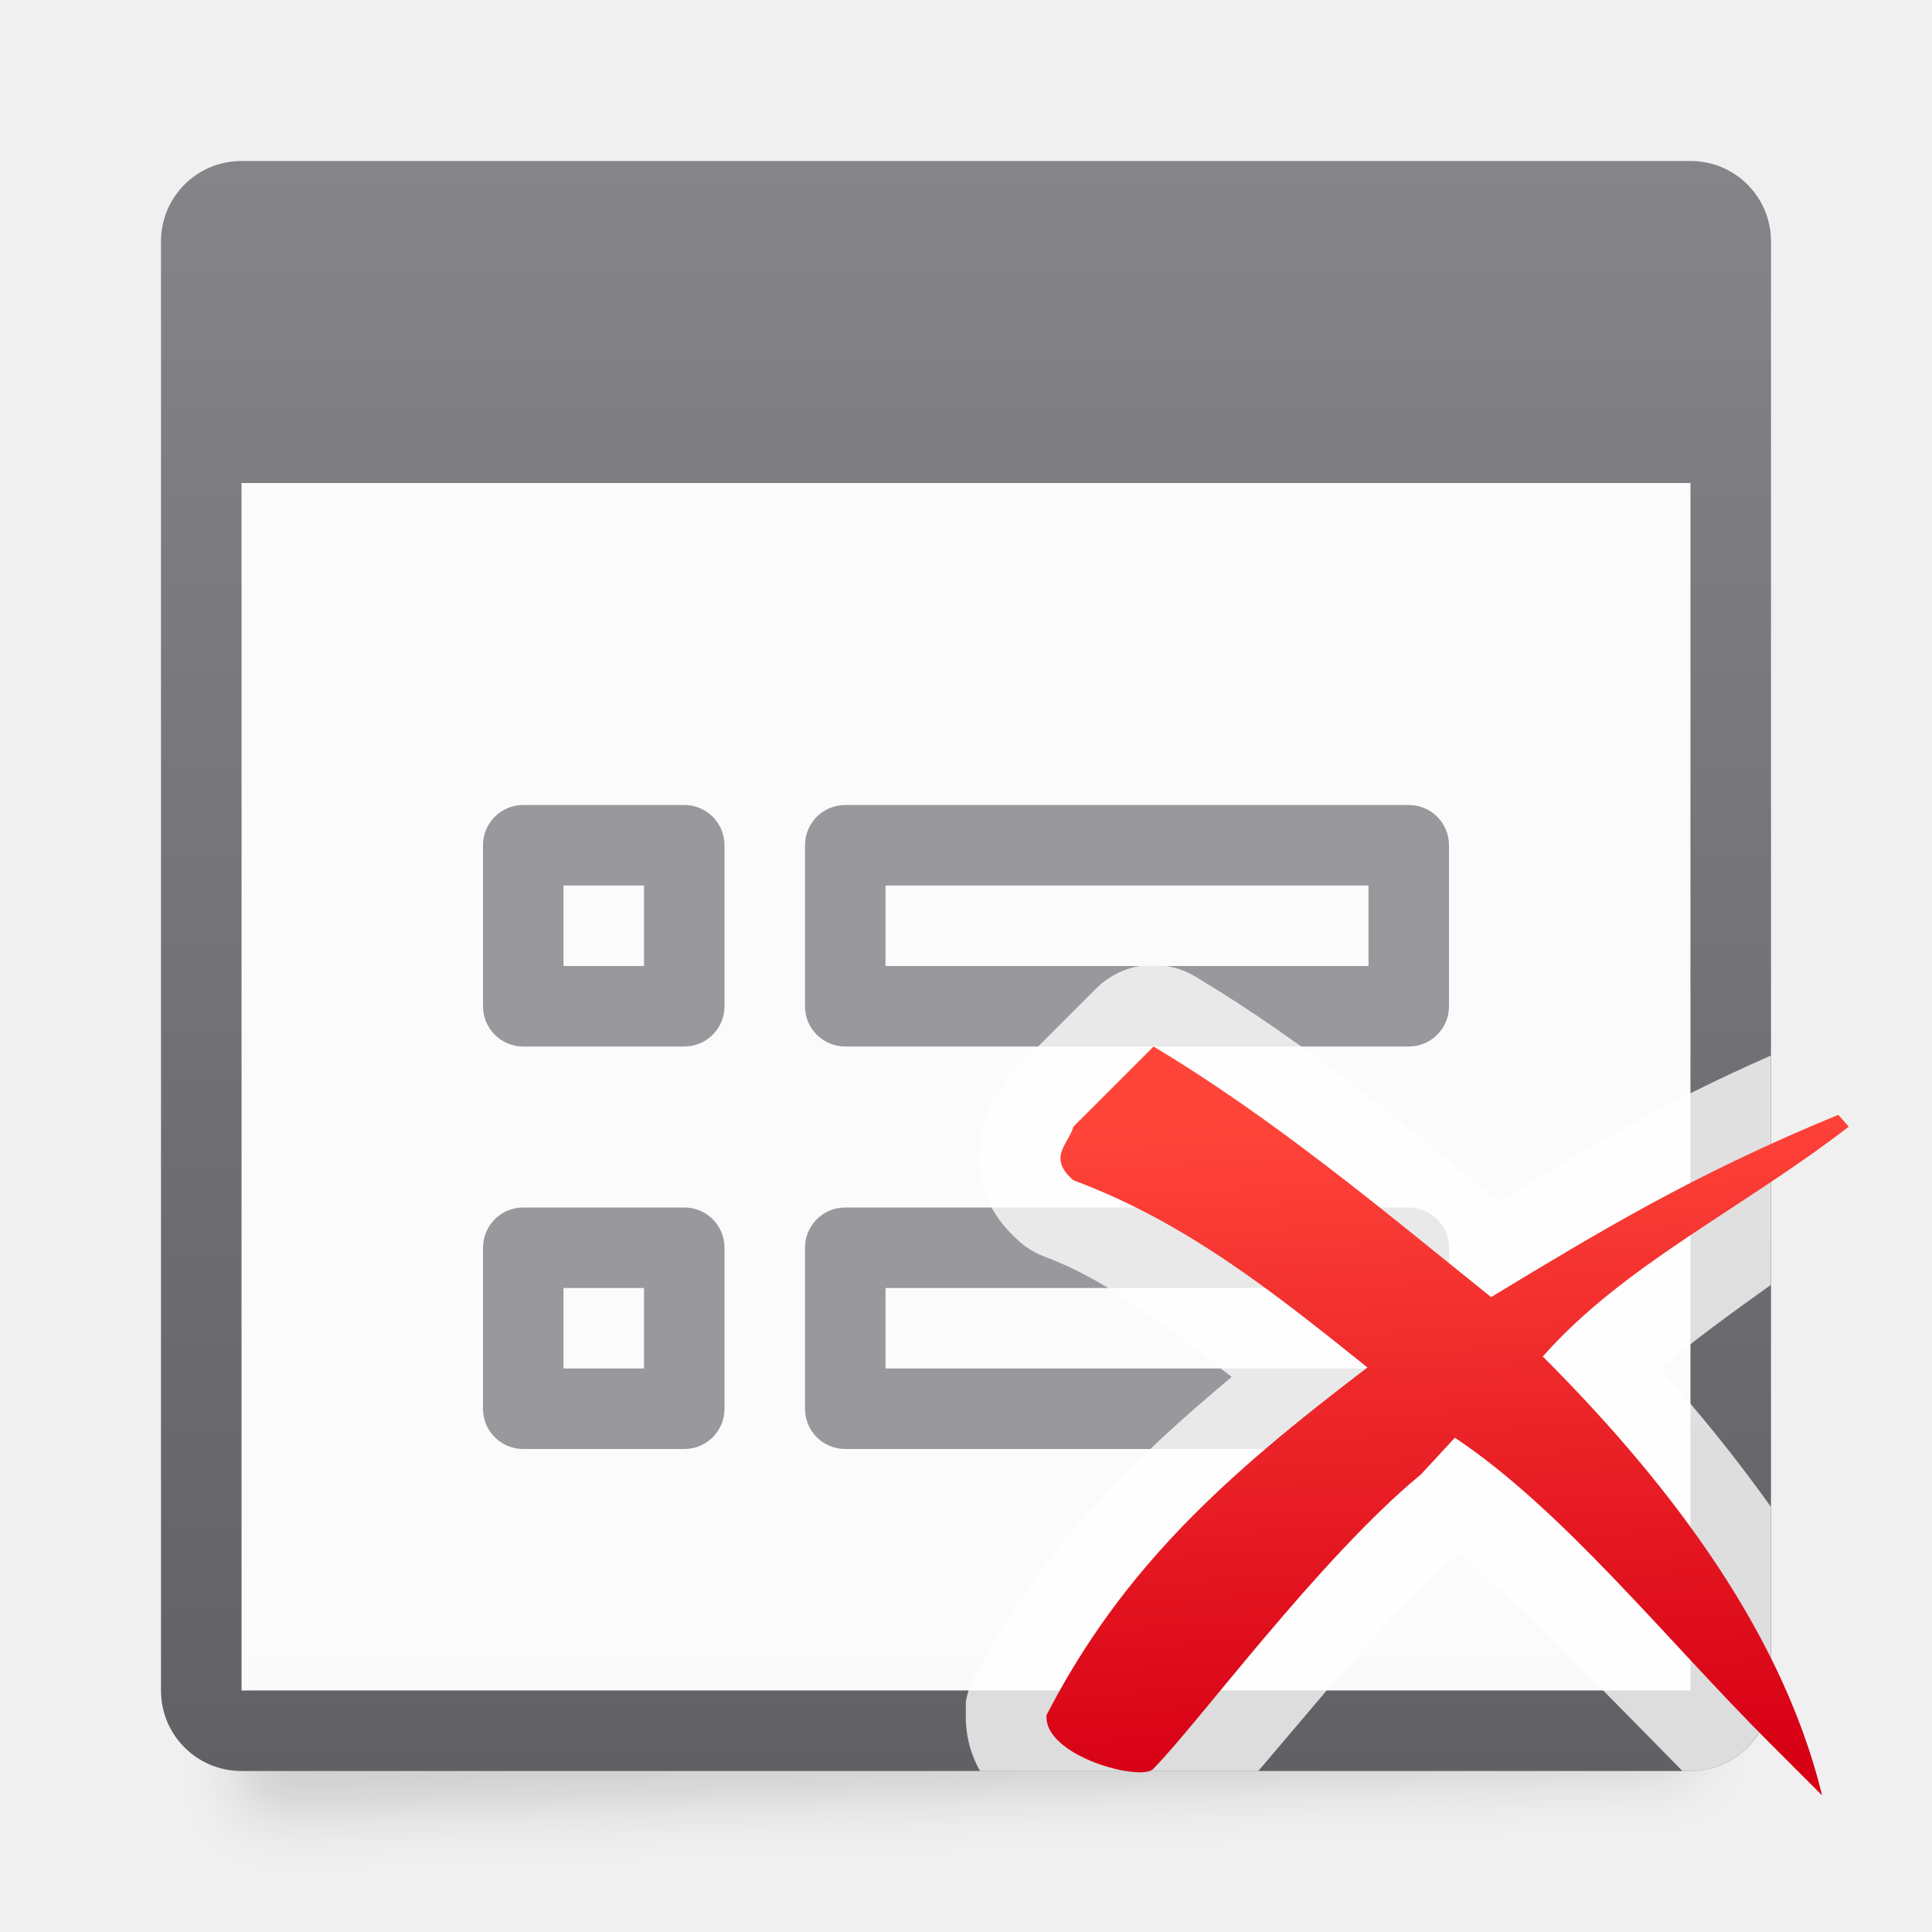
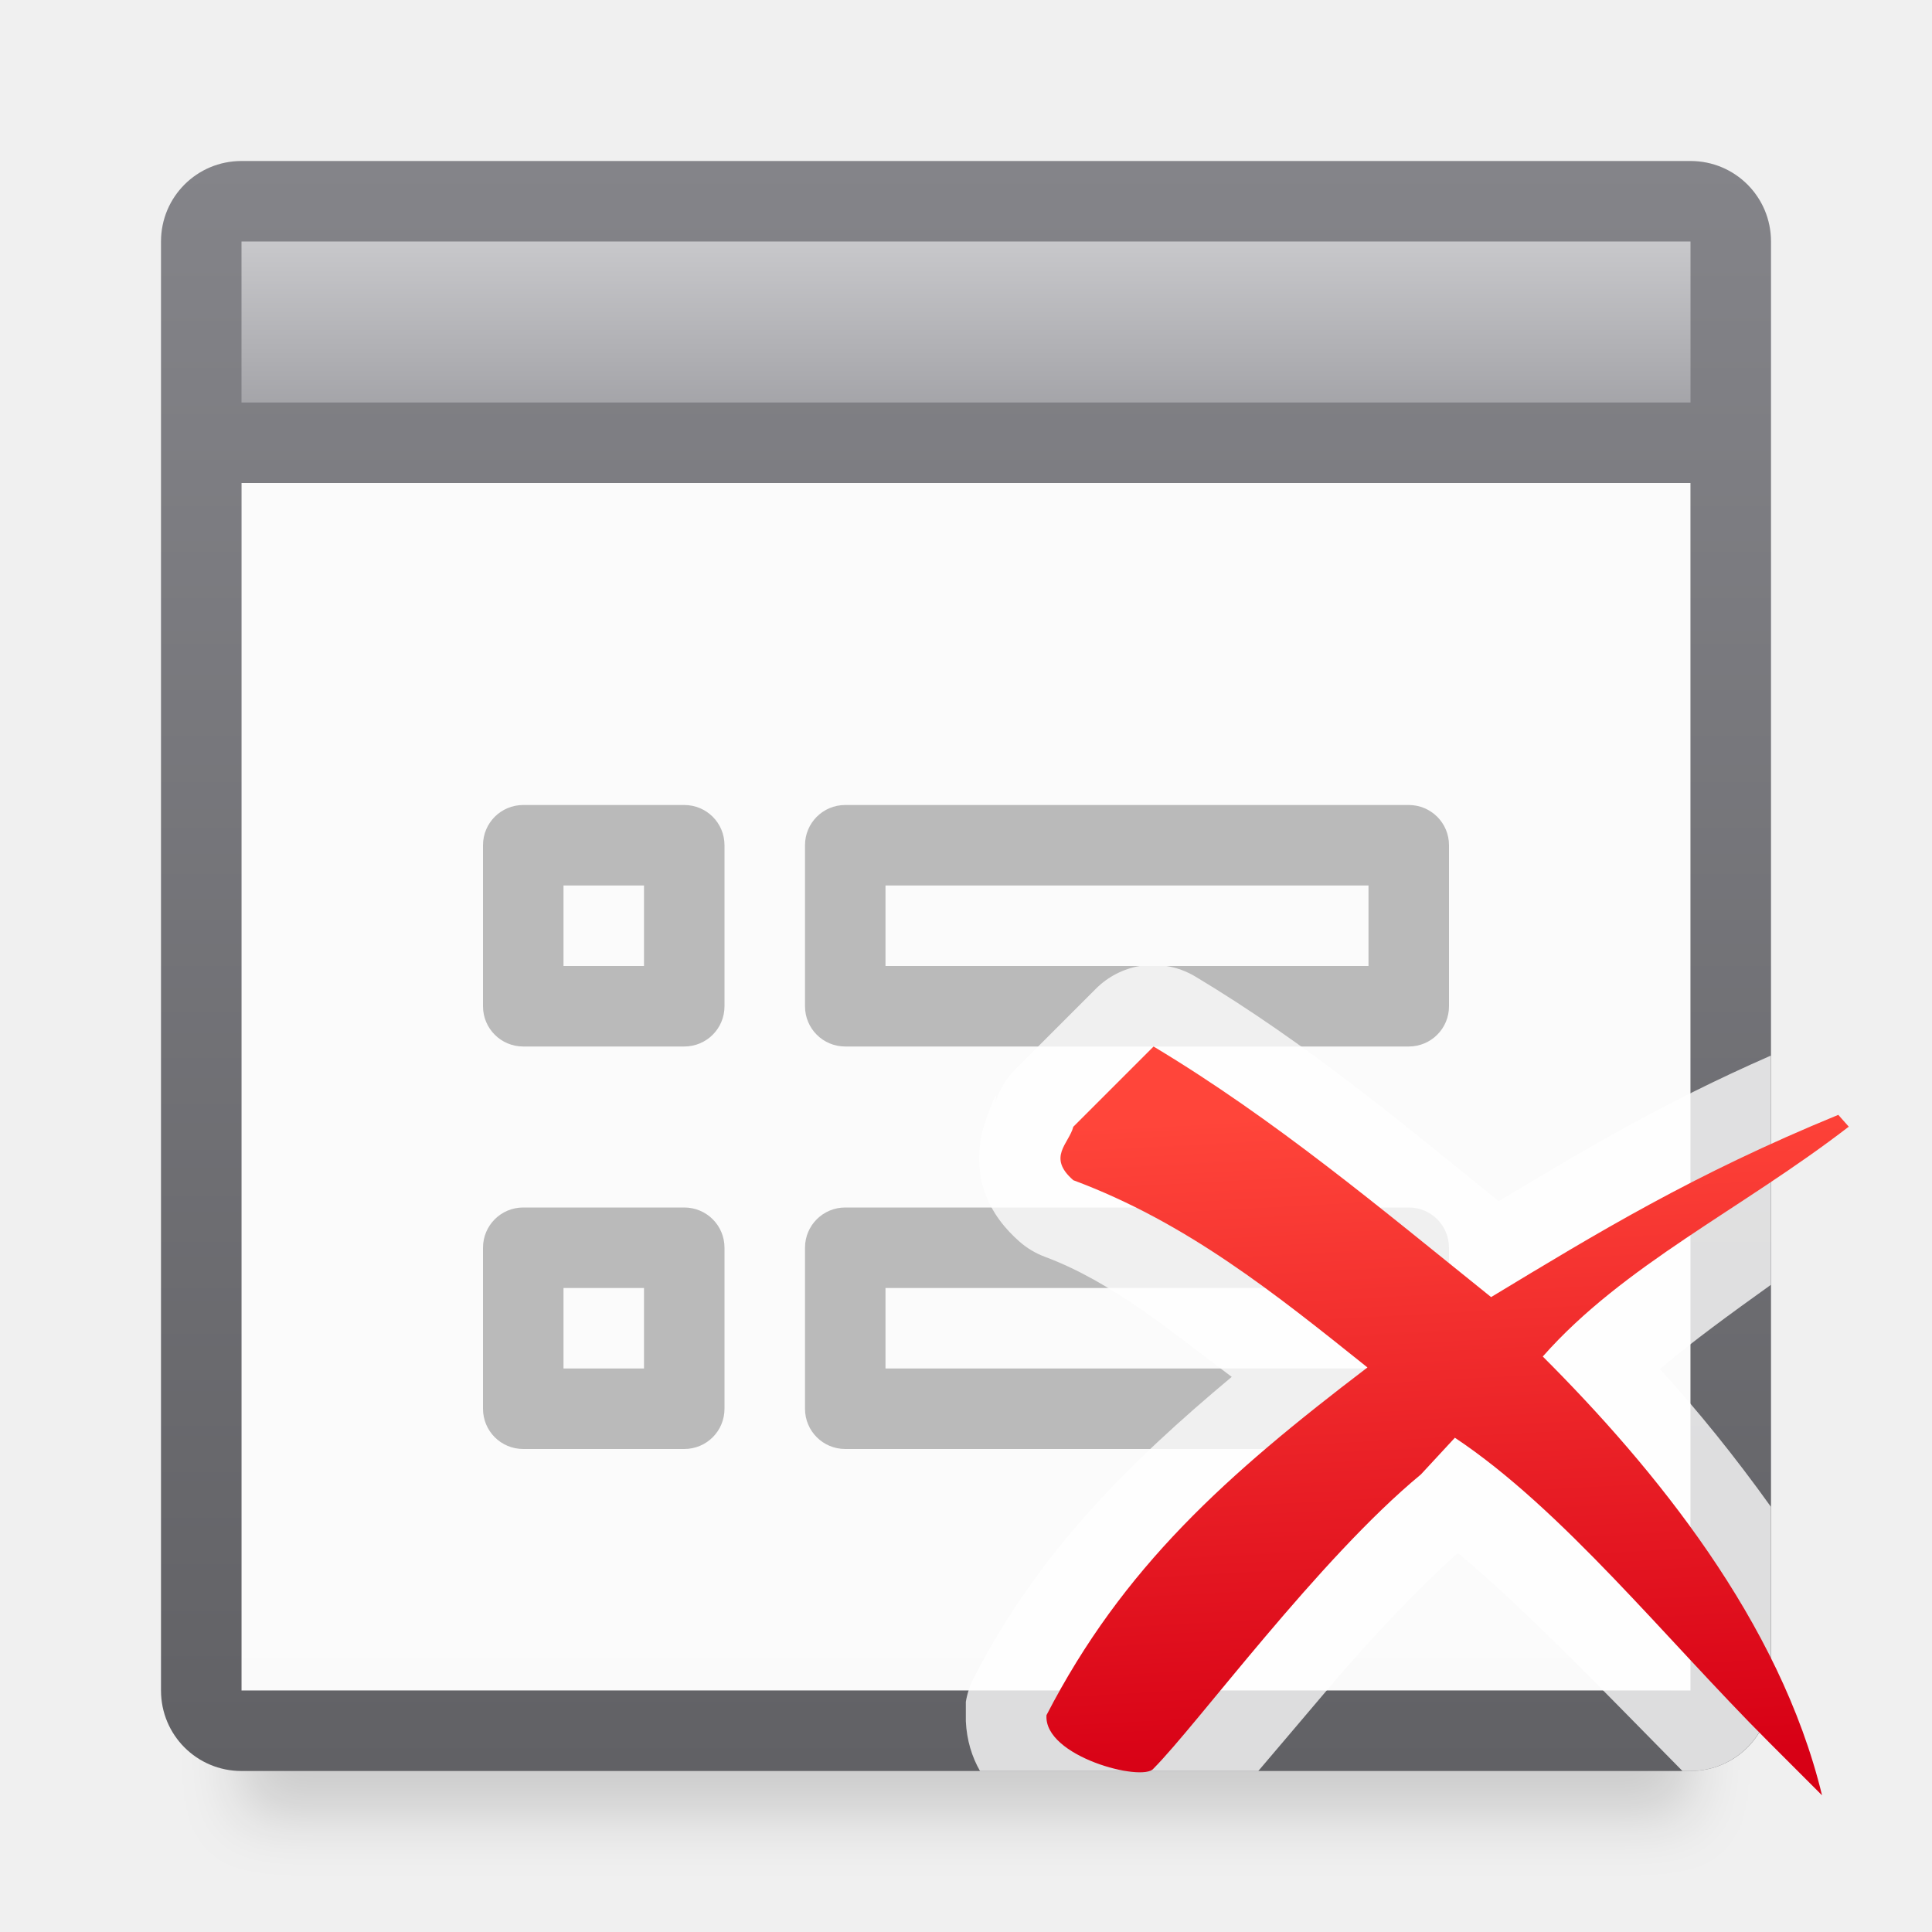
<svg xmlns="http://www.w3.org/2000/svg" viewBox="0 0 24 24">
-   <filter id="a" color-interpolation-filters="sRGB" height="1.095" width="1.097" x="-.049" y="-.047">
+   <linearGradient id="a" gradientTransform="matrix(.75 0 0 .6779661 .75 .966102)" gradientUnits="userSpaceOnUse" x1="13" x2="13" y1="3" y2="7">
+     <stop offset="0" stop-color="#c8c8cb" />
+     <stop offset="1" stop-color="#98989d" />
+   </linearGradient>
+   <filter id="b" color-interpolation-filters="sRGB" height="1.095" width="1.097" x="-.049" y="-.047">
    <feGaussianBlur stdDeviation=".366" />
  </filter>
-   <linearGradient id="b" gradientUnits="userSpaceOnUse" x1="18.811" x2="18.373" y1="21.908" y2="13.732">
+   <linearGradient id="c" gradientUnits="userSpaceOnUse" x1="18.811" x2="18.373" y1="21.908" y2="13.732">
    <stop offset="0" stop-color="#d70015" />
    <stop offset="1" stop-color="#ff453a" />
  </linearGradient>
-   <linearGradient id="c" gradientUnits="userSpaceOnUse" x1="12" x2="12" y1="2" y2="22">
+   <linearGradient id="d" gradientUnits="userSpaceOnUse" x1="12" x2="12" y1="2" y2="22">
    <stop offset="0" stop-color="#848489" />
    <stop offset="1" stop-color="#616165" />
  </linearGradient>
-   <linearGradient id="d" gradientUnits="userSpaceOnUse" x1="63" x2="63" y1="35" y2="20">
+   <linearGradient id="e" gradientUnits="userSpaceOnUse" x1="63" x2="63" y1="35" y2="20">
    <stop offset="0" stop-color="#e9e9e9" />
    <stop offset=".286" stop-color="#f2f2f2" />
    <stop offset="1" stop-color="#fbfbfb" />
  </linearGradient>
-   <path d="m3 3.5 18-.5v19l-18 .5z" filter="url(#a)" opacity=".15" stroke-width="1.015" />
-   <path d="m3 6h18v15h-18z" fill="url(#d)" />
-   <path d="m3 2c-.554 0-1 .446-1 1v18c0 .554.446 1 1 1h18c.554 0 1-.446 1-1v-18c0-.554-.446-1-1-1zm0 4h18v15h-18z" fill="url(#c)" />
-   <g fill="#98989d">
+   <path d="m3 4h18v18.559h-18z" filter="url(#b)" opacity=".15" stroke-width="1.015" />
+   <path d="m3 6h18v15h-18z" fill="url(#e)" />
+   <path d="m3 2c-.554 0-1 .446-1 1v18c0 .554.446 1 1 1h18c.554 0 1-.446 1-1v-18c0-.554-.446-1-1-1zm0 4h18v15h-18z" fill="url(#d)" />
+   <g fill="#bababa">
    <path d="m10.5 10c-.277 0-.5.223-.5.5v2c0 .277.223.5.5.5h7c.277 0 .5-.223.5-.5v-2c0-.277-.223-.5-.5-.5zm.5 1h6v1h-6z" />
    <path d="m6.5 10c-.277 0-.5.223-.5.5v2c0 .277.223.5.5.5h2c.277 0 .5-.223.5-.5v-2c0-.277-.223-.5-.5-.5zm.5 1h1v1h-1z" />
    <path d="m10.5 15c-.277 0-.5.223-.5.5v2c0 .277.223.5.5.5h7c.277 0 .5-.223.5-.5v-2c0-.277-.223-.5-.5-.5zm.5 1h6v1h-6z" />
    <path d="m6.5 15c-.277 0-.5.223-.5.5v2c0 .277.223.5.5.5h2c.277 0 .5-.223.5-.5v-2c0-.277-.223-.5-.5-.5zm.5 1h1v1h-1z" />
  </g>
+   <path d="m3 3h18v2h-18z" fill="url(#a)" stroke-width=".713" />
  <g stroke-width=".664">
    <path d="m14.158 12a1.014 1.014 0 0 0 -.545.283l-.996.996a1.014 1.014 0 0 0 -.266.465c.06-.235.004-.154-.125.234-.065.194-.097.52-.002.807.095.286.272.491.443.641a1.014 1.014 0 0 0 .312.186c.839.312 1.569.928 2.322 1.492-1.272 1.064-2.393 2.167-3.203 3.736a1.014 1.014 0 0 0 -.1.301v.242c.011.235.076.443.176.617h3.457c.269-.318.509-.597.861-1.014.53-.627 1.115-1.246 1.619-1.695.875.735 1.803 1.711 2.789 2.709h.098c.554 0 1-.446 1-1v-2.283c-.438-.612-.904-1.191-1.379-1.711.419-.353.878-.686 1.379-1.045v-2.848c-1.362.597-2.361 1.196-3.381 1.809-1.192-.964-2.371-1.953-3.768-2.791a1.014 1.014 0 0 0 -.359-.131z" fill="#fff" fill-opacity=".784" />
-     <path d="m14.33 13-.997.997c-.054.211-.33.377 0 .664 1.407.524 2.502 1.404 3.654 2.326-1.756 1.337-3.038 2.482-3.987 4.319-.037.515 1.198.835 1.329.664.543-.546 2.054-2.607 3.322-3.654l.422-.456c1.339.891 2.619 2.501 3.897 3.778l.664.664c-.524-2.166-2.087-4.069-3.469-5.451 1.004-1.138 2.467-1.826 3.801-2.855l-.13-.147c-1.809.743-2.985 1.461-4.313 2.264-1.373-1.103-2.687-2.209-4.195-3.114z" fill="url(#b)" />
+     <path d="m14.33 13-.997.997c-.054.211-.33.377 0 .664 1.407.524 2.502 1.404 3.654 2.326-1.756 1.337-3.038 2.482-3.987 4.319-.037.515 1.198.835 1.329.664.543-.546 2.054-2.607 3.322-3.654l.422-.456c1.339.891 2.619 2.501 3.897 3.778l.664.664c-.524-2.166-2.087-4.069-3.469-5.451 1.004-1.138 2.467-1.826 3.801-2.855l-.13-.147c-1.809.743-2.985 1.461-4.313 2.264-1.373-1.103-2.687-2.209-4.195-3.114z" fill="url(#c)" />
  </g>
</svg>
